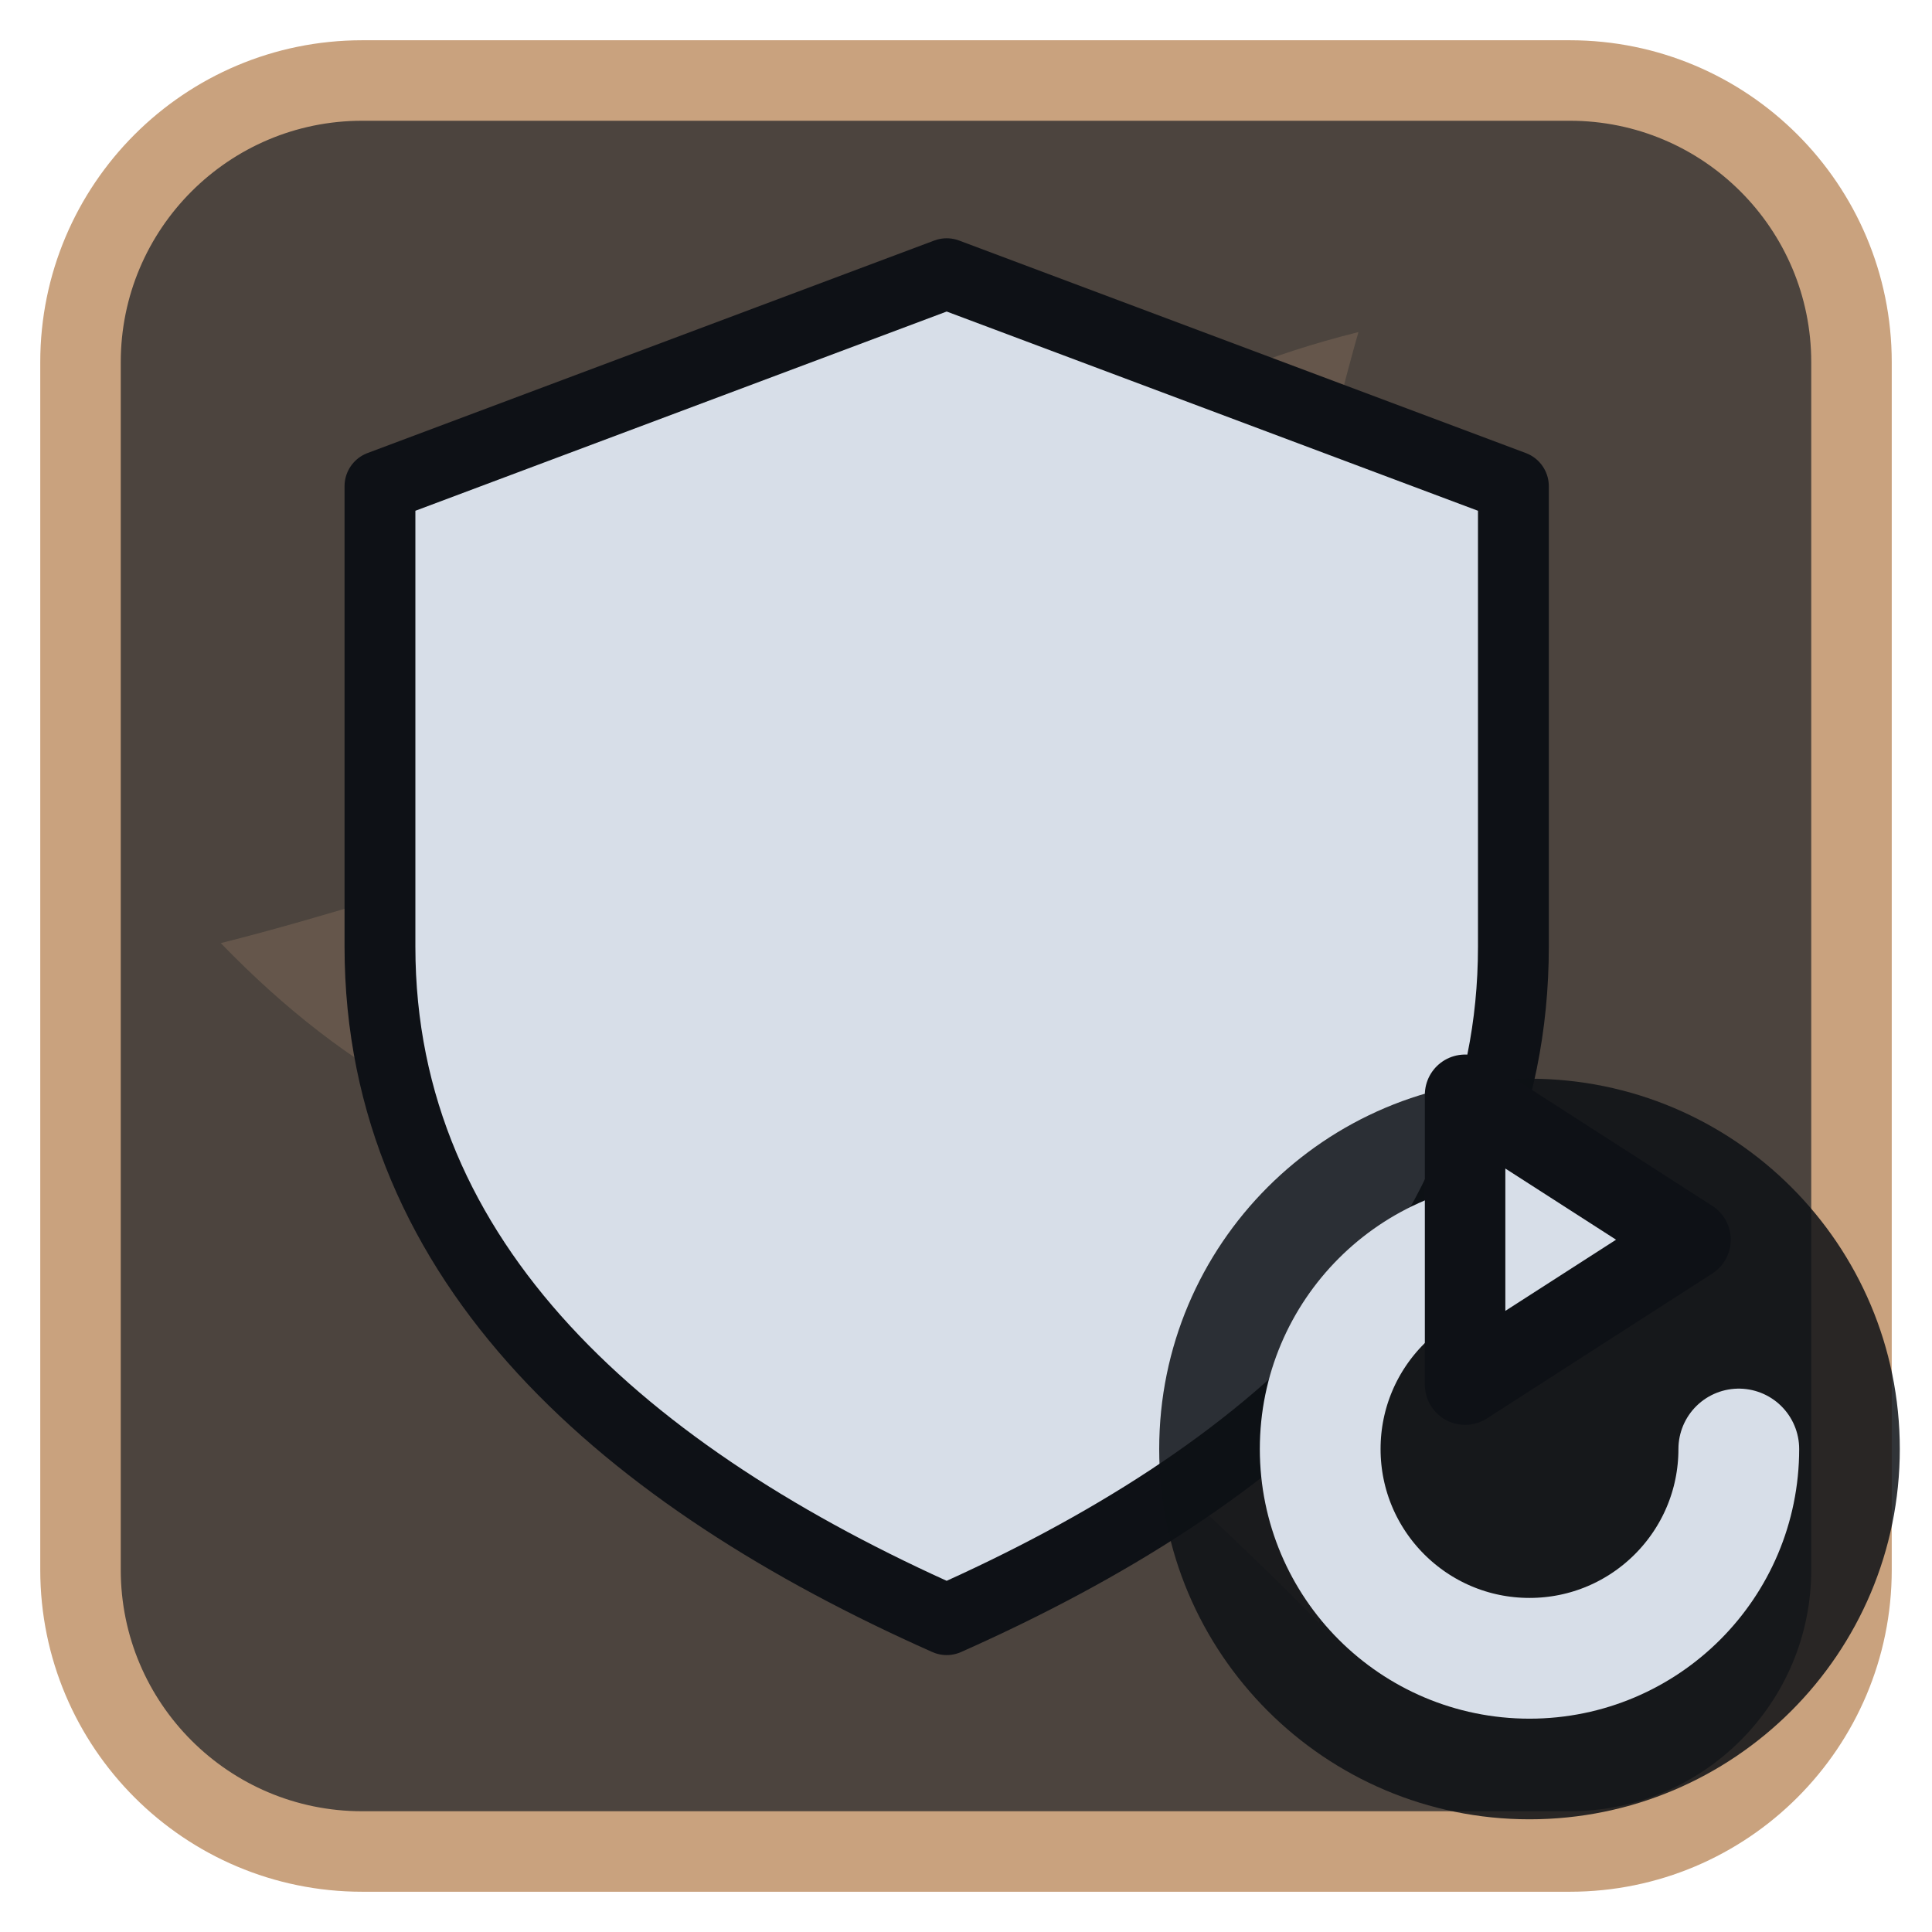
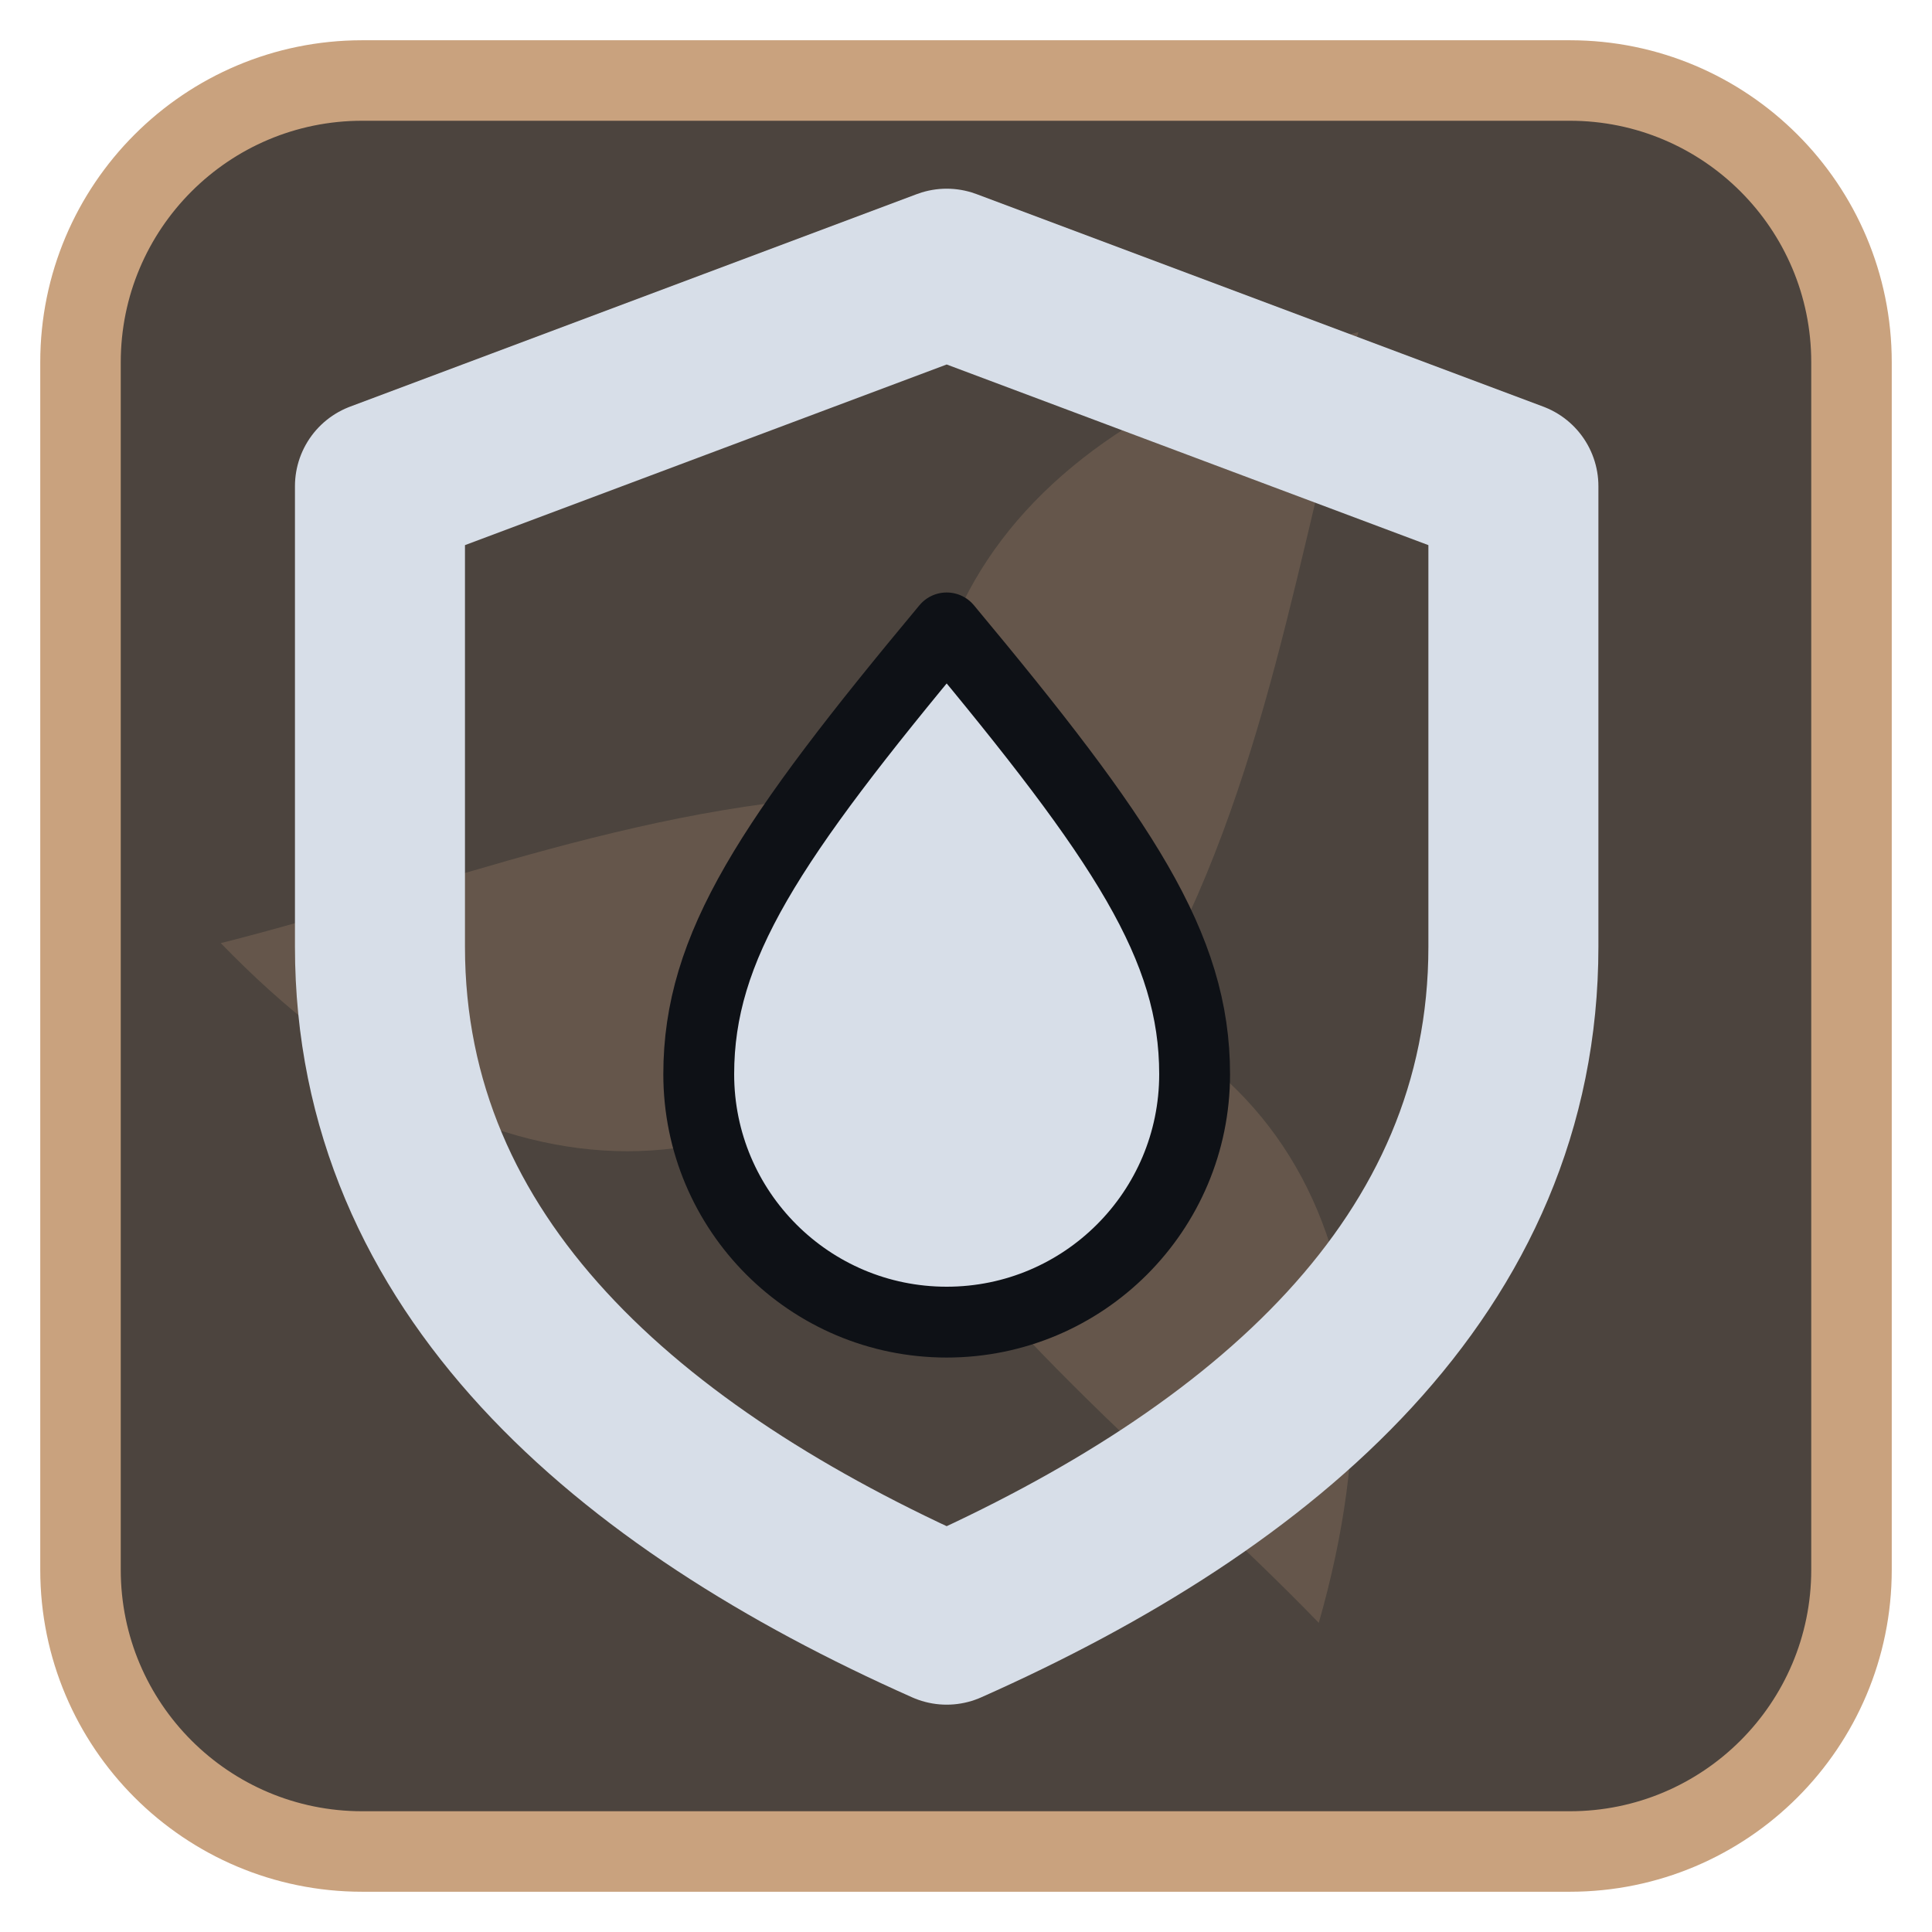
<svg xmlns="http://www.w3.org/2000/svg" viewBox="0 0 24 24" width="24" height="24">
  <rect x="1" y="1" width="22" height="22" rx="3.5" fill="#4c443e" stroke="#c9a27e" stroke-width="1" />
  <g opacity="0.2" transform="translate(3,3) scale(0.75)">
    <g fill="#c9a27e">
      <path d="M12 12C10 7 12.5 3 18.5 1.5c-1 3.5-1.5 7.5-3.5 11z" transform="rotate(0 12 12)" />
      <path d="M12 12C10 7 12.5 3 18.5 1.5c-1 3.5-1.5 7.5-3.5 11z" transform="rotate(120 12 12)" />
      <path d="M12 12C10 7 12.5 3 18.5 1.5c-1 3.5-1.5 7.5-3.5 11z" transform="rotate(240 12 12)" />
      <circle cx="12" cy="12" r="2.5" />
    </g>
  </g>
  <g transform="translate(1.2,1.2) scale(0.88)">
-     <path d="M12 2.5L20 5.5V12C20 16.5 16.5 19.5 12 21.5C7.5 19.5 4 16.5 4 12V5.5Z" fill="#d7dee8" stroke="#0e1116" stroke-width="1" stroke-linejoin="round" />
+     <path d="M12 2.5L20 5.5V12C20 16.5 16.5 19.5 12 21.5C7.5 19.5 4 16.5 4 12V5.5Z" fill="none" stroke="#d7dee8" stroke-width="2.4" stroke-linecap="round" stroke-linejoin="round" />
+     <path d="M12 7.5C14.5 10.5 15.5 12 15.5 13.8A3.5 3.5 0 0 1 8.5 13.8C8.5 12 9.5 10.5 12 7.5Z" fill="#d7dee8" stroke="#0e1116" stroke-width="1" stroke-linejoin="round" />
  </g>
-   <circle cx="19" cy="18" r="4.6" fill="#0e1116" fill-opacity="0.85" />
-   <path d="M21.6 18A2.6 2.6 0 1 1 19 15.4" fill="none" stroke="#d7dee8" stroke-width="1.5" stroke-linecap="round" stroke-linejoin="round" />
-   <path d="M18.2 13.6L21 15.4L18.2 17.2Z" fill="#d7dee8" stroke="#0e1116" stroke-width="1" stroke-linejoin="round" />
</svg>
